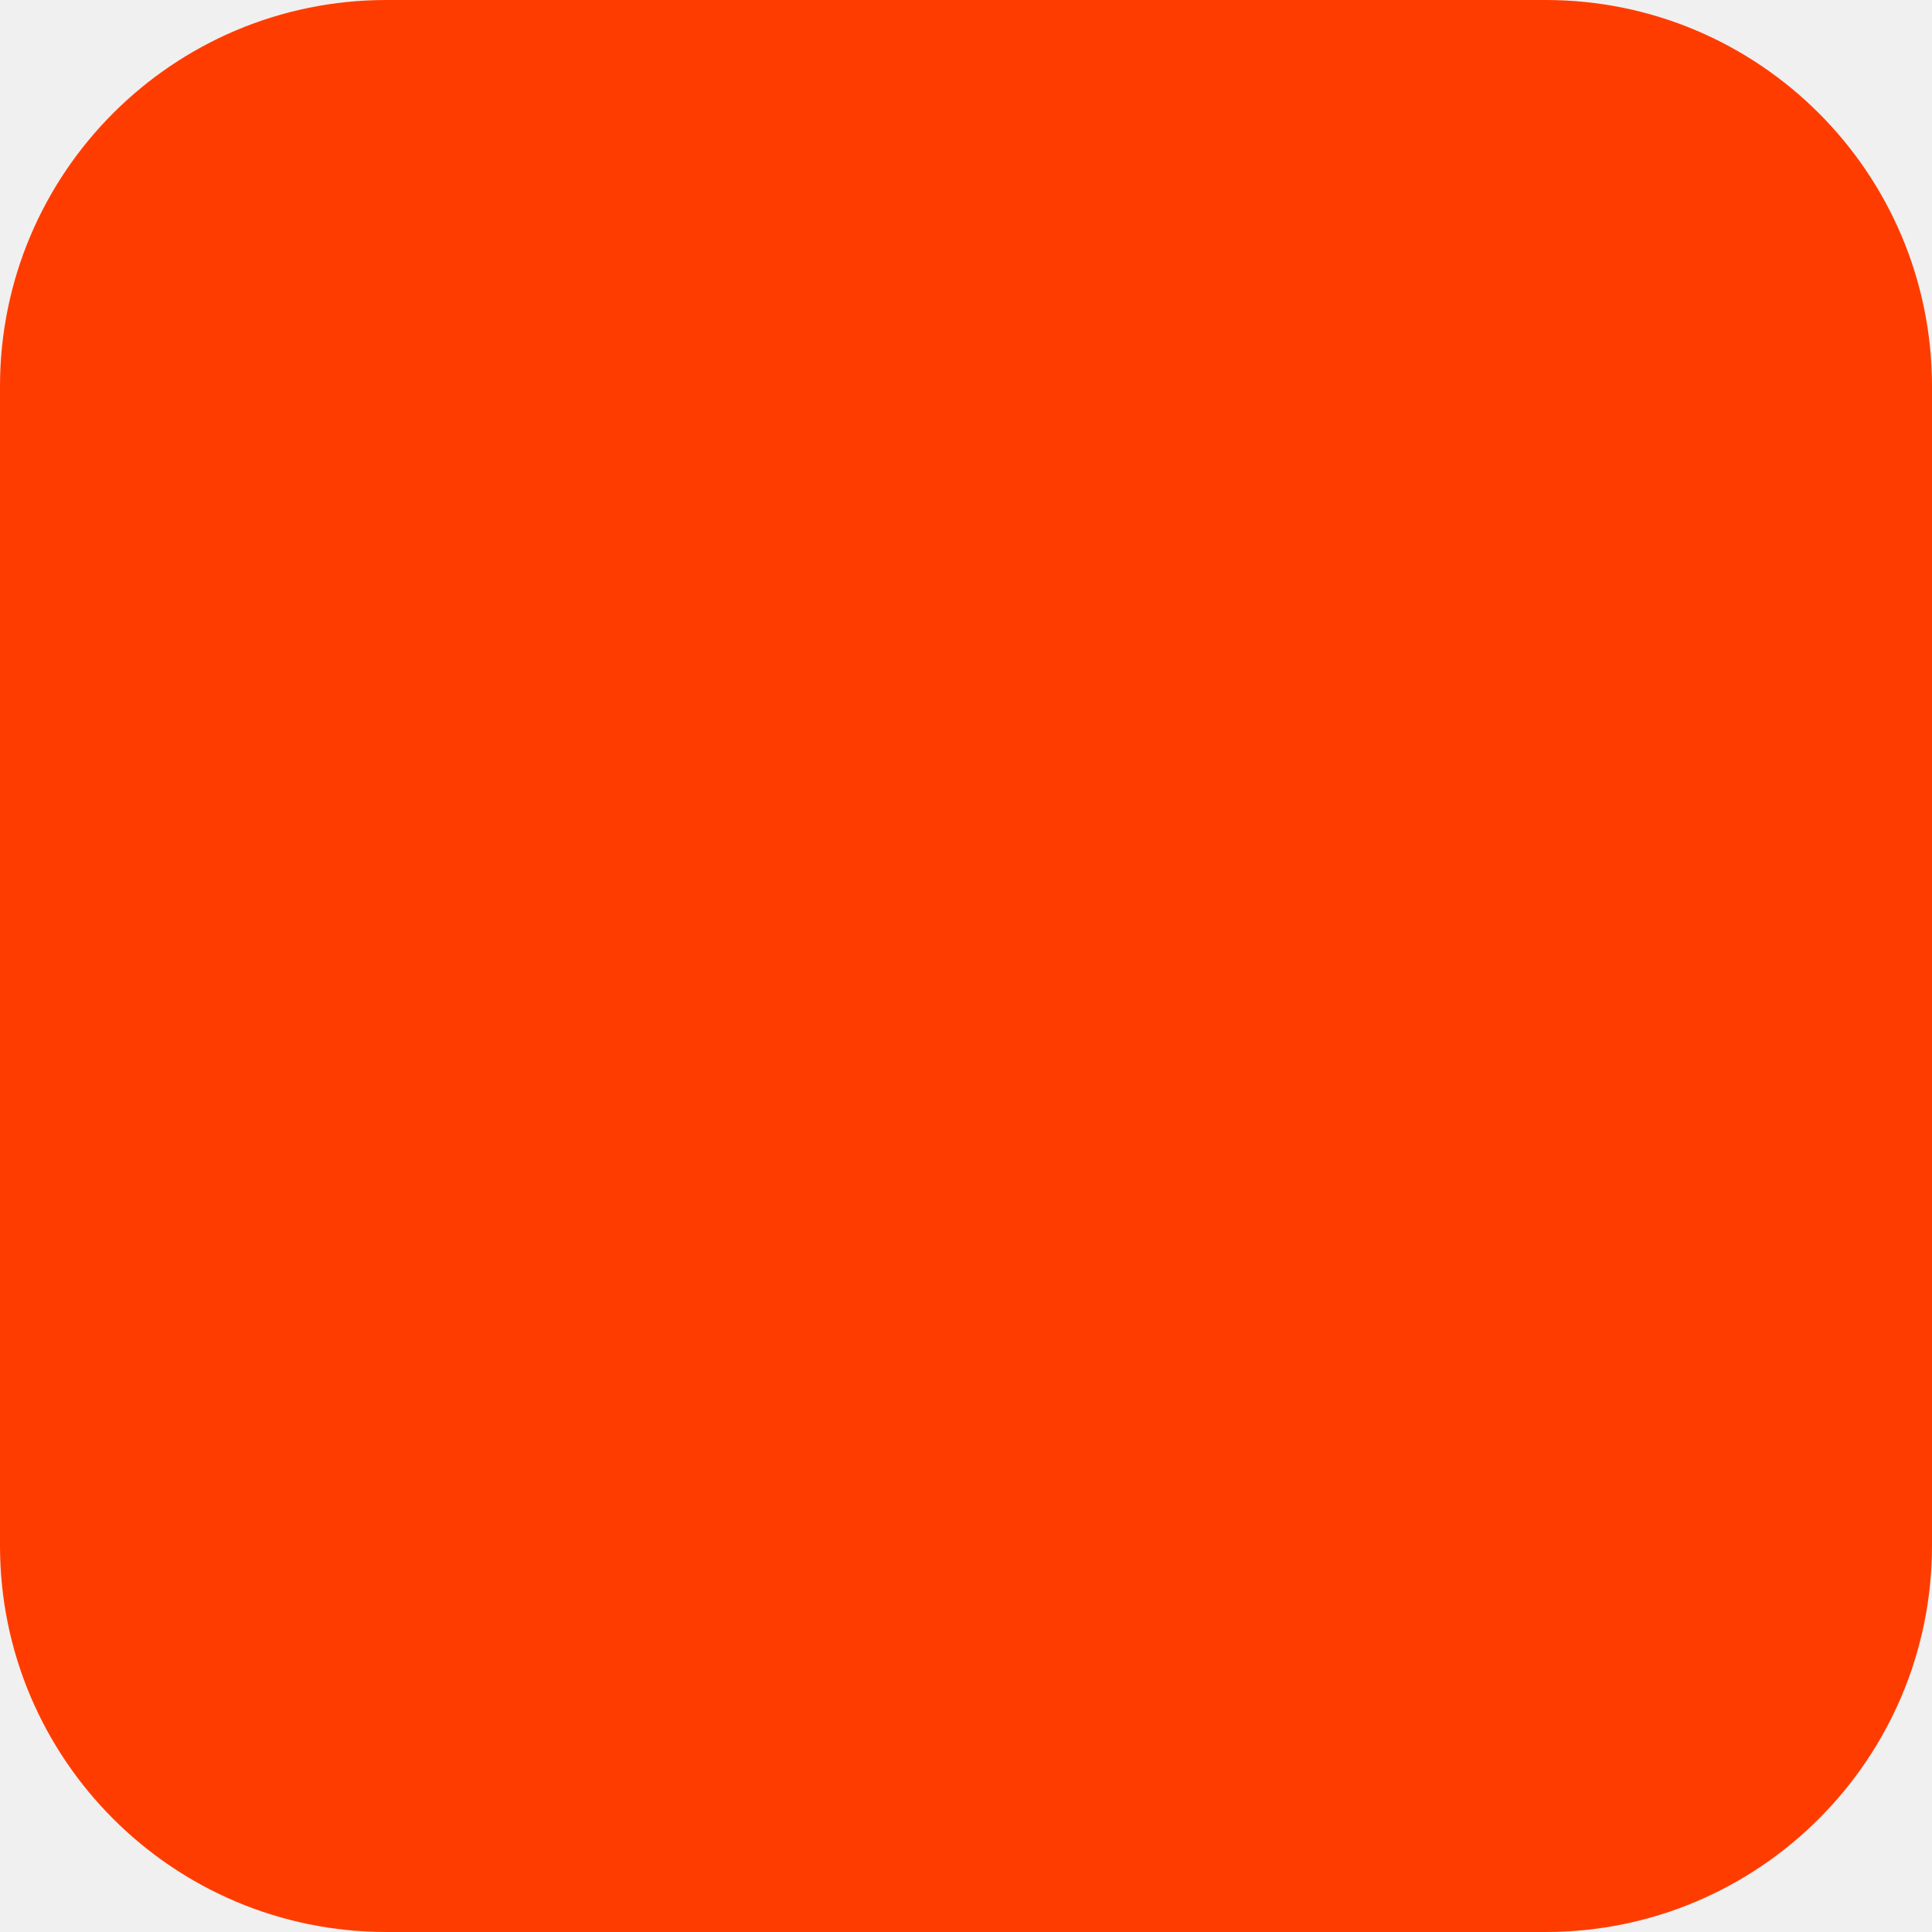
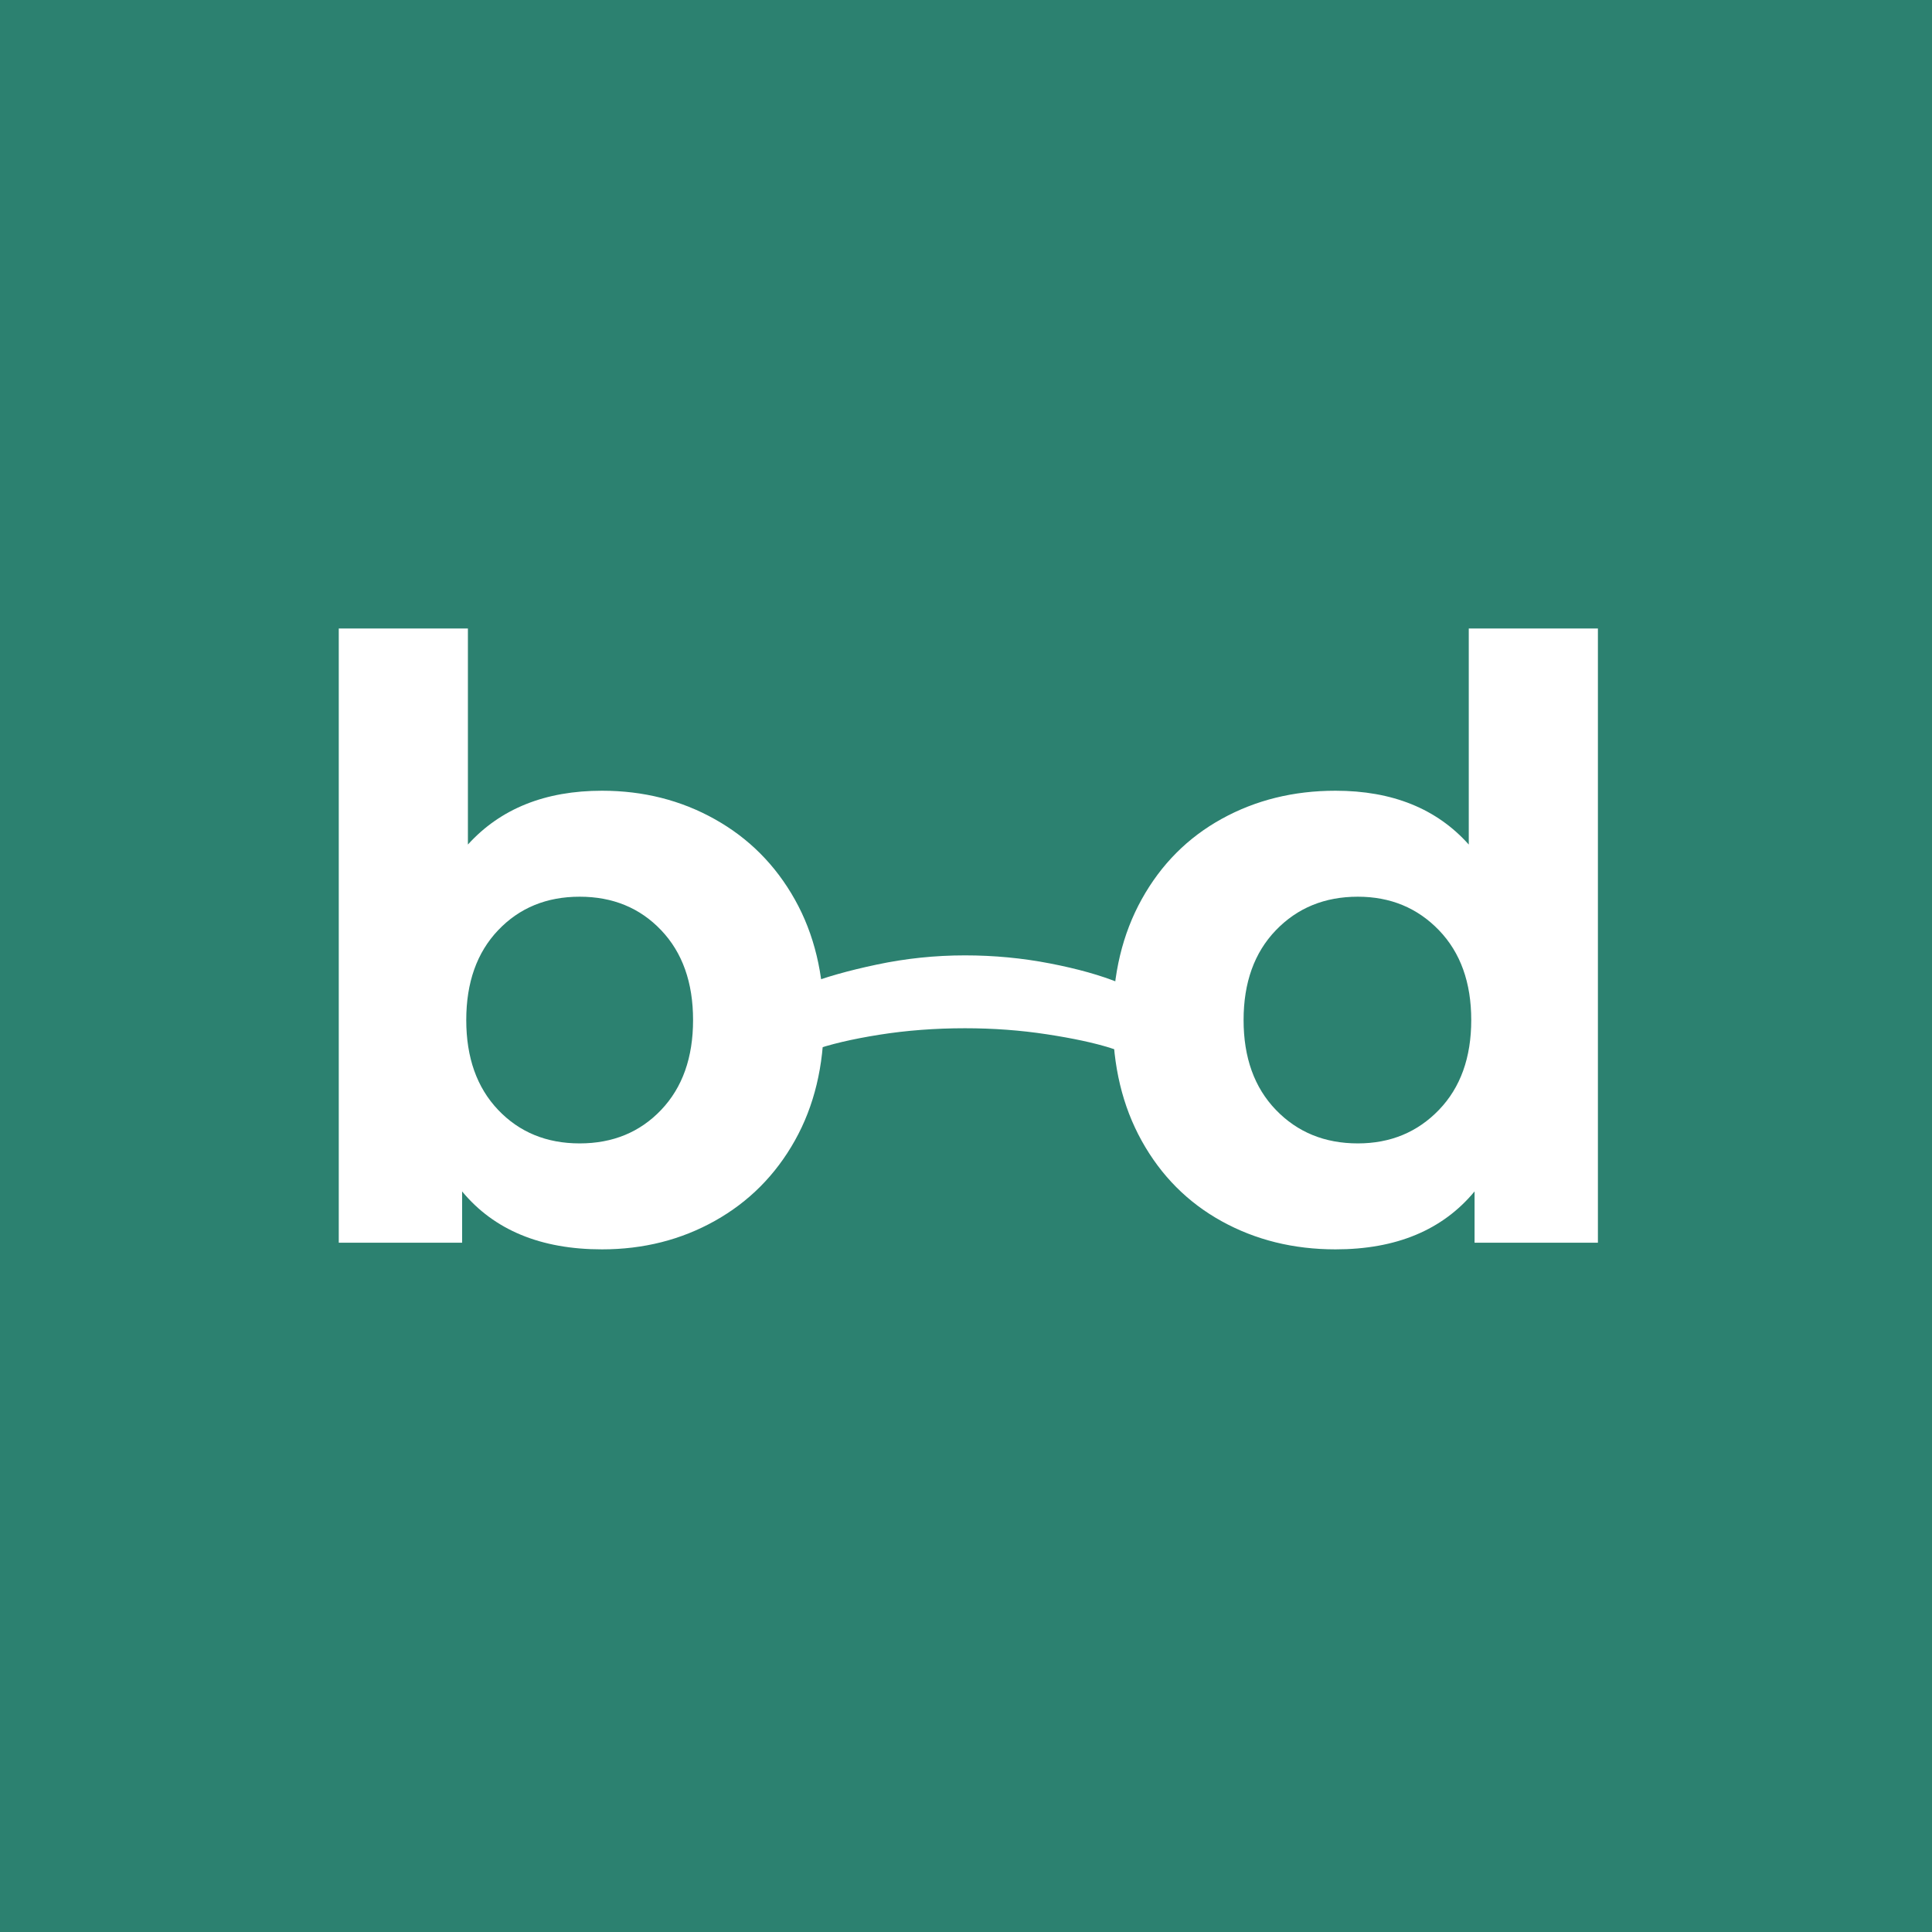
- <svg xmlns="http://www.w3.org/2000/svg" width="180" height="180" viewBox="0 0 180 180" fill="none">
-   <rect width="180" height="180" rx="36" fill="#FF3C00" />
+ <svg xmlns="http://www.w3.org/2000/svg" width="2000" zoomAndPan="magnify" viewBox="0 0 1500 1500" height="2000" preserveAspectRatio="xMidYMid meet" version="1.0">
+   <defs>
+     <g />
+     <clipPath id="8001749c89">
+       <rect x="0" width="434" y="0" height="141" />
+     </clipPath>
+     <clipPath id="65276f7c84">
+       <rect x="0" width="1081" y="0" height="784" />
+     </clipPath>
+   </defs>
+   <rect x="-150" width="1800" fill="#ffffff" y="-150" height="1800" fill-opacity="1" />
+   <rect x="-150" width="1800" fill="#2c8170" y="-150" height="1800" fill-opacity="1" />
+   <g transform="matrix(1, 0, 0, 1, 540, 722)">
+     <g clip-path="url(#8001749c89)">
+       <g fill="#ffffff" fill-opacity="1">
+         <g transform="translate(312.2875, 140.5314)">
+           <g>
+             <path d="M 90.234 -60.047 L 73.234 -20.125 C 71.609 -21.281 69.234 -22.844 66.109 -24.812 C 62.992 -26.781 55.938 -30.305 44.938 -35.391 C 33.945 -40.484 22.203 -45 9.703 -48.938 C -2.785 -52.875 -19.207 -56.398 -39.562 -59.516 C -59.926 -62.641 -81.098 -64.203 -103.078 -64.203 C -126.223 -64.203 -148.379 -62.523 -169.547 -59.172 C -190.723 -55.816 -208.133 -51.707 -221.781 -46.844 C -235.438 -41.988 -247.352 -37.191 -257.531 -32.453 C -267.707 -27.711 -275.113 -23.602 -279.75 -20.125 L -286.688 -15.266 L -303.688 -55.188 C -301.602 -57.039 -298.594 -59.41 -294.656 -62.297 C -290.727 -65.191 -282.113 -70.398 -268.812 -77.922 C -255.508 -85.441 -241.566 -92.094 -226.984 -97.875 C -212.41 -103.656 -193.898 -108.914 -171.453 -113.656 C -149.016 -118.406 -126.223 -120.781 -103.078 -120.781 C -80.641 -120.781 -58.66 -118.695 -37.141 -114.531 C -15.617 -110.363 2.484 -105.27 17.172 -99.25 C 31.867 -93.238 44.941 -87.285 56.391 -81.391 C 67.848 -75.492 76.352 -70.461 81.906 -66.297 Z M 90.234 -60.047 " />
+           </g>
+         </g>
+       </g>
+     </g>
+   </g>
+   <g transform="matrix(1, 0, 0, 1, 211, 347)">
+     <g clip-path="url(#65276f7c84)">
+       <g fill="#ffffff" fill-opacity="1">
+         <g transform="translate(5.736635, 617.8585)">
+           <g>
+             <path d="M 250.672 -350.938 C 282.805 -350.938 312.047 -343.539 338.391 -328.75 C 364.742 -313.969 385.422 -293.188 400.422 -266.406 C 415.422 -239.633 422.922 -208.461 422.922 -172.891 C 422.922 -137.328 415.422 -106.156 400.422 -79.375 C 385.422 -52.594 364.742 -31.812 338.391 -17.031 C 312.047 -2.25 282.805 5.141 250.672 5.141 C 203.109 5.141 166.898 -9.852 142.047 -39.844 L 142.047 0 L 46.281 0 L 46.281 -476.906 L 146.547 -476.906 L 146.547 -309.156 C 171.828 -337.008 206.535 -350.938 250.672 -350.938 Z M 233.312 -77.125 C 259.02 -77.125 280.117 -85.801 296.609 -103.156 C 313.109 -120.508 321.359 -143.754 321.359 -172.891 C 321.359 -202.023 313.109 -225.27 296.609 -242.625 C 280.117 -259.977 259.02 -268.656 233.312 -268.656 C 207.602 -268.656 186.5 -259.977 170 -242.625 C 153.508 -225.27 145.266 -202.023 145.266 -172.891 C 145.266 -143.754 153.508 -120.508 170 -103.156 C 186.5 -85.801 207.602 -77.125 233.312 -77.125 Z M 233.312 -77.125 " />
+           </g>
+         </g>
+         <g transform="translate(449.2203, 617.8585)">
+           <g />
+         </g>
+         <g transform="translate(631.1129, 617.8585)">
+           <g>
+             <path d="M 398.5 -476.906 L 398.5 0 L 302.734 0 L 302.734 -39.844 C 277.879 -9.852 241.883 5.141 194.75 5.141 C 162.188 5.141 132.727 -2.141 106.375 -16.703 C 80.02 -31.273 59.344 -52.055 44.344 -79.047 C 29.352 -106.047 21.859 -137.328 21.859 -172.891 C 21.859 -208.461 29.352 -239.742 44.344 -266.734 C 59.344 -293.734 80.02 -314.516 106.375 -329.078 C 132.727 -343.648 162.188 -350.938 194.75 -350.938 C 238.883 -350.938 273.379 -337.008 298.234 -309.156 L 298.234 -476.906 Z M 212.109 -77.125 C 237.391 -77.125 258.383 -85.801 275.094 -103.156 C 291.801 -120.508 300.156 -143.754 300.156 -172.891 C 300.156 -202.023 291.801 -225.27 275.094 -242.625 C 258.383 -259.977 237.391 -268.656 212.109 -268.656 C 186.391 -268.656 165.176 -259.977 148.469 -242.625 C 131.758 -225.27 123.406 -202.023 123.406 -172.891 C 123.406 -143.754 131.758 -120.508 148.469 -103.156 C 165.176 -85.801 186.391 -77.125 212.109 -77.125 Z M 212.109 -77.125 " />
+           </g>
+         </g>
+       </g>
+     </g>
+   </g>
</svg>
